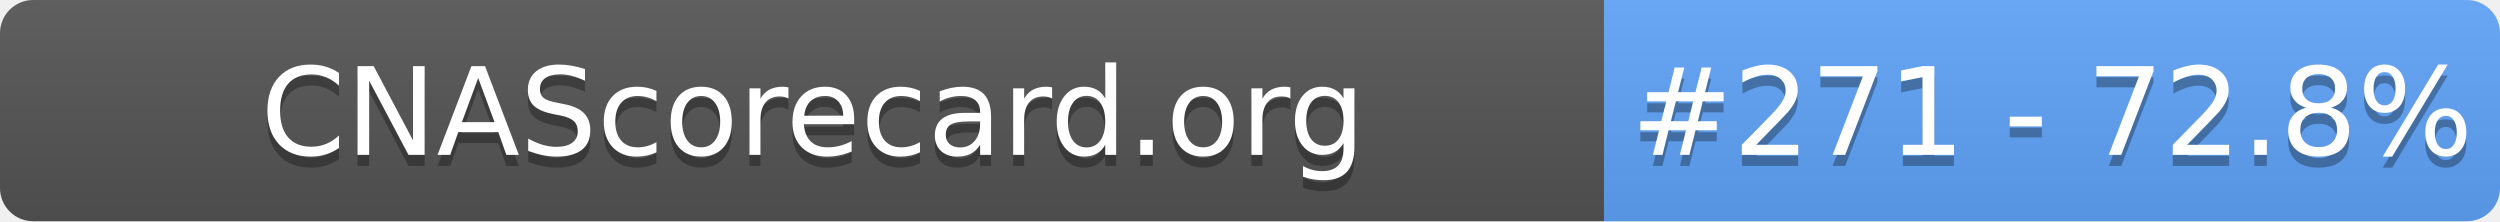
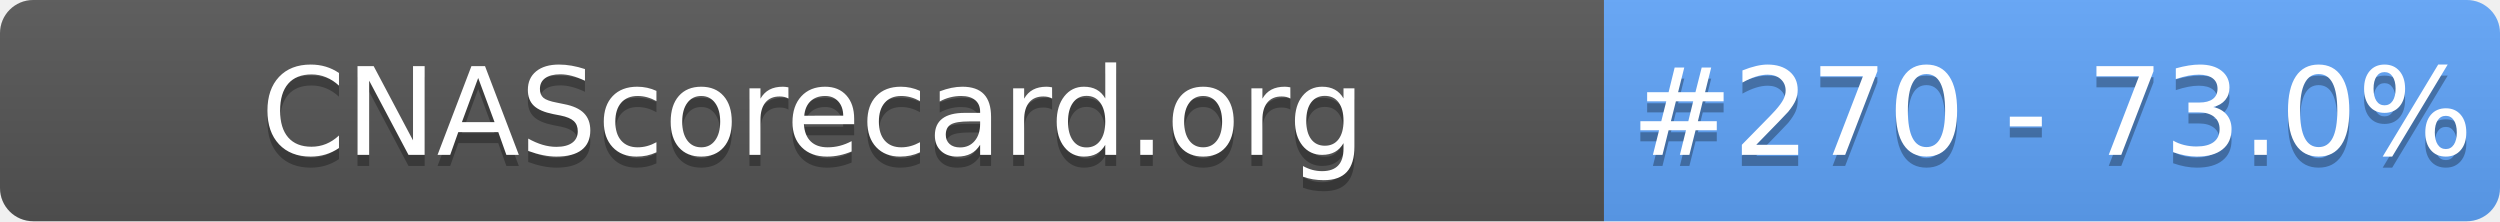
- <svg xmlns="http://www.w3.org/2000/svg" width="226" height="20" role="img" aria-label="CNAScorecard.org: #271 - 72.8%">
+ <svg xmlns="http://www.w3.org/2000/svg" width="226" height="20" role="img" aria-label="CNAScorecard.org: #270 - 73.0%">
  <linearGradient id="s" x2="0" y2="100%">
    <stop offset="0" stop-color="#bbb" stop-opacity=".1" />
    <stop offset="1" stop-opacity=".1" />
  </linearGradient>
  <clipPath id="r">
    <rect width="226" height="20" rx="3" fill="#fff" />
  </clipPath>
  <g clip-path="url(#r)">
    <rect width="145" height="20" fill="#555" />
    <rect x="145" width="81" height="20" fill="#60A5FA" />
    <rect width="226" height="20" fill="url(#s)" />
  </g>
  <g fill="#fff" text-anchor="middle" font-family="Verdana,Geneva,DejaVu Sans,sans-serif" text-rendering="geometricPrecision" font-size="110">
    <text aria-hidden="true" x="735" y="150" fill="#010101" fill-opacity=".3" transform="scale(.1)" textLength="1350">CNAScorecard.org</text>
    <text x="735" y="140" transform="scale(.1)" fill="#fff" textLength="1350">CNAScorecard.org</text>
-     <text aria-hidden="true" x="1855" y="150" fill="#010101" fill-opacity=".3" transform="scale(.1)" textLength="660">#271 - 72.8%</text>
-     <text x="1855" y="140" transform="scale(.1)" fill="#fff" textLength="660">#271 - 72.8%</text>
+     <text aria-hidden="true" x="1855" y="150" fill="#010101" fill-opacity=".3" transform="scale(.1)" textLength="660">#270 - 73.0%</text>
+     <text x="1855" y="140" transform="scale(.1)" fill="#fff" textLength="660">#270 - 73.0%</text>
  </g>
</svg>
